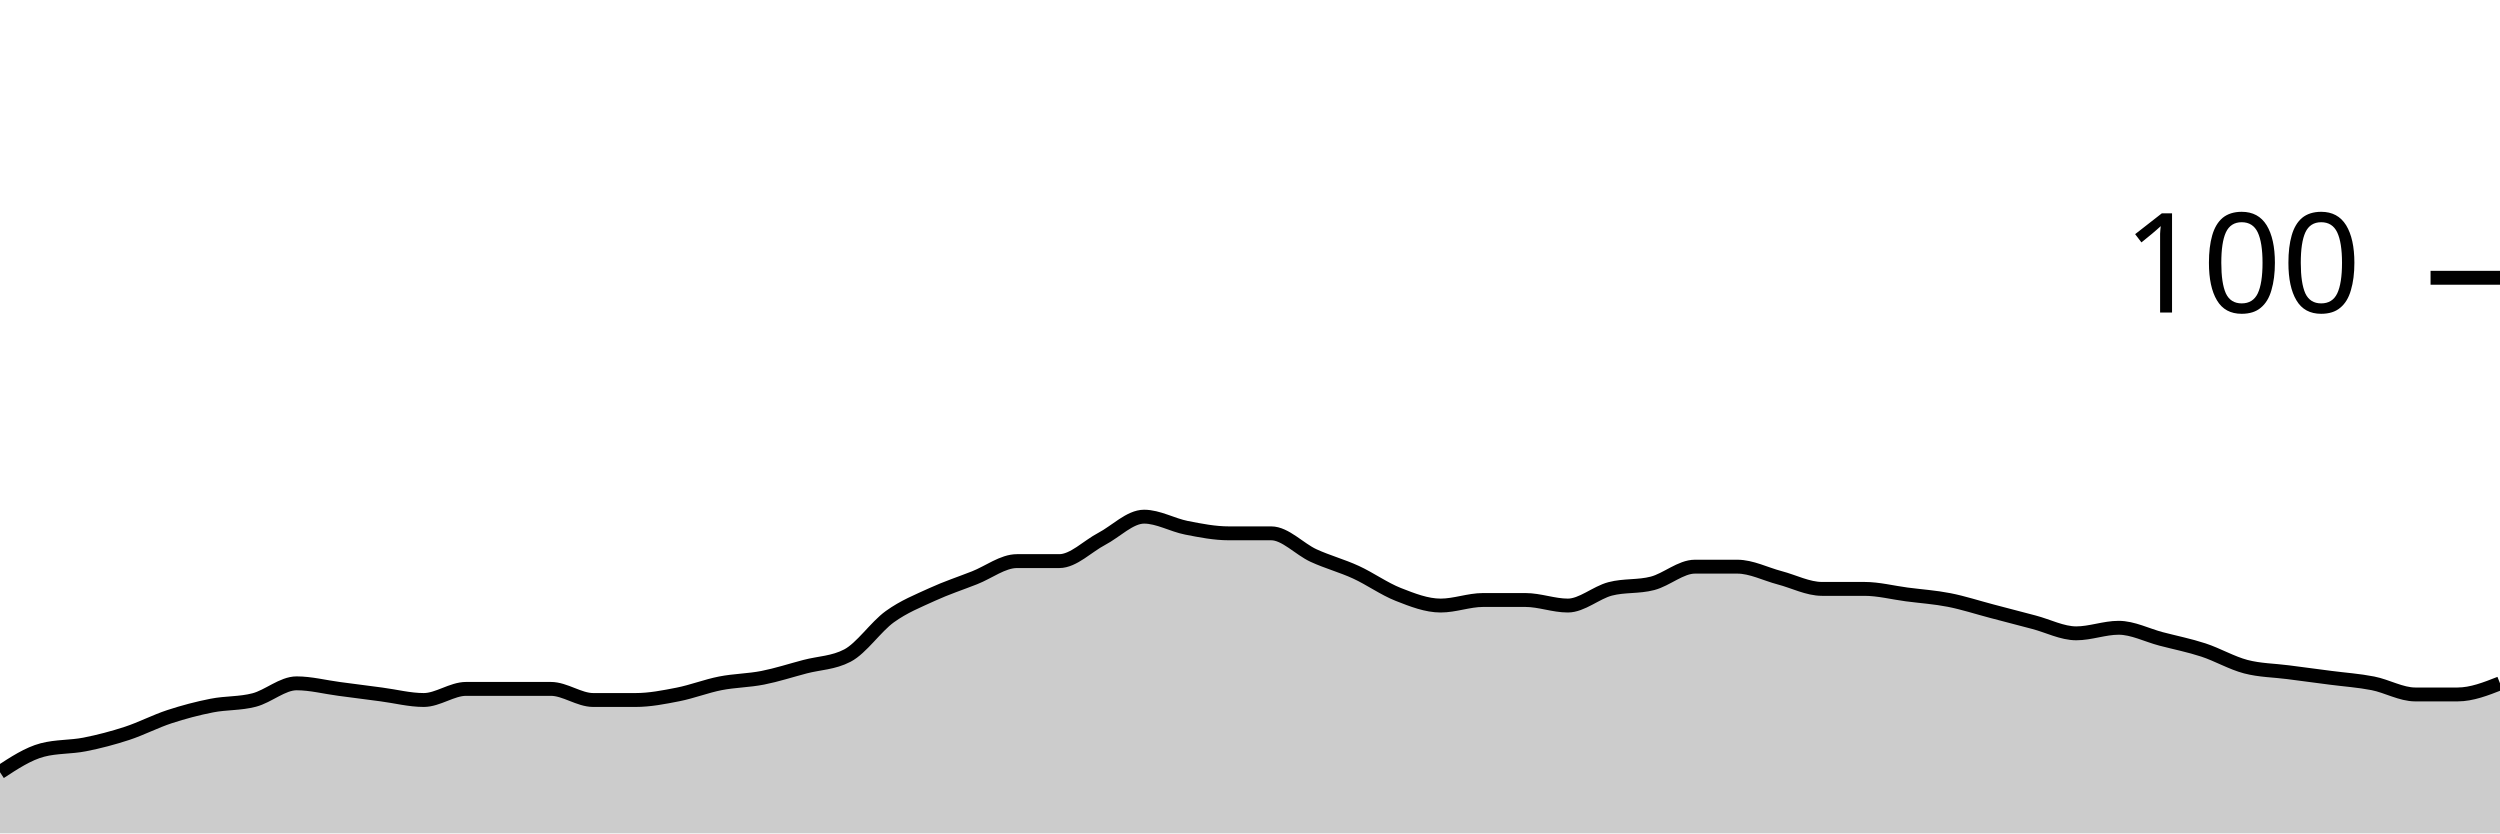
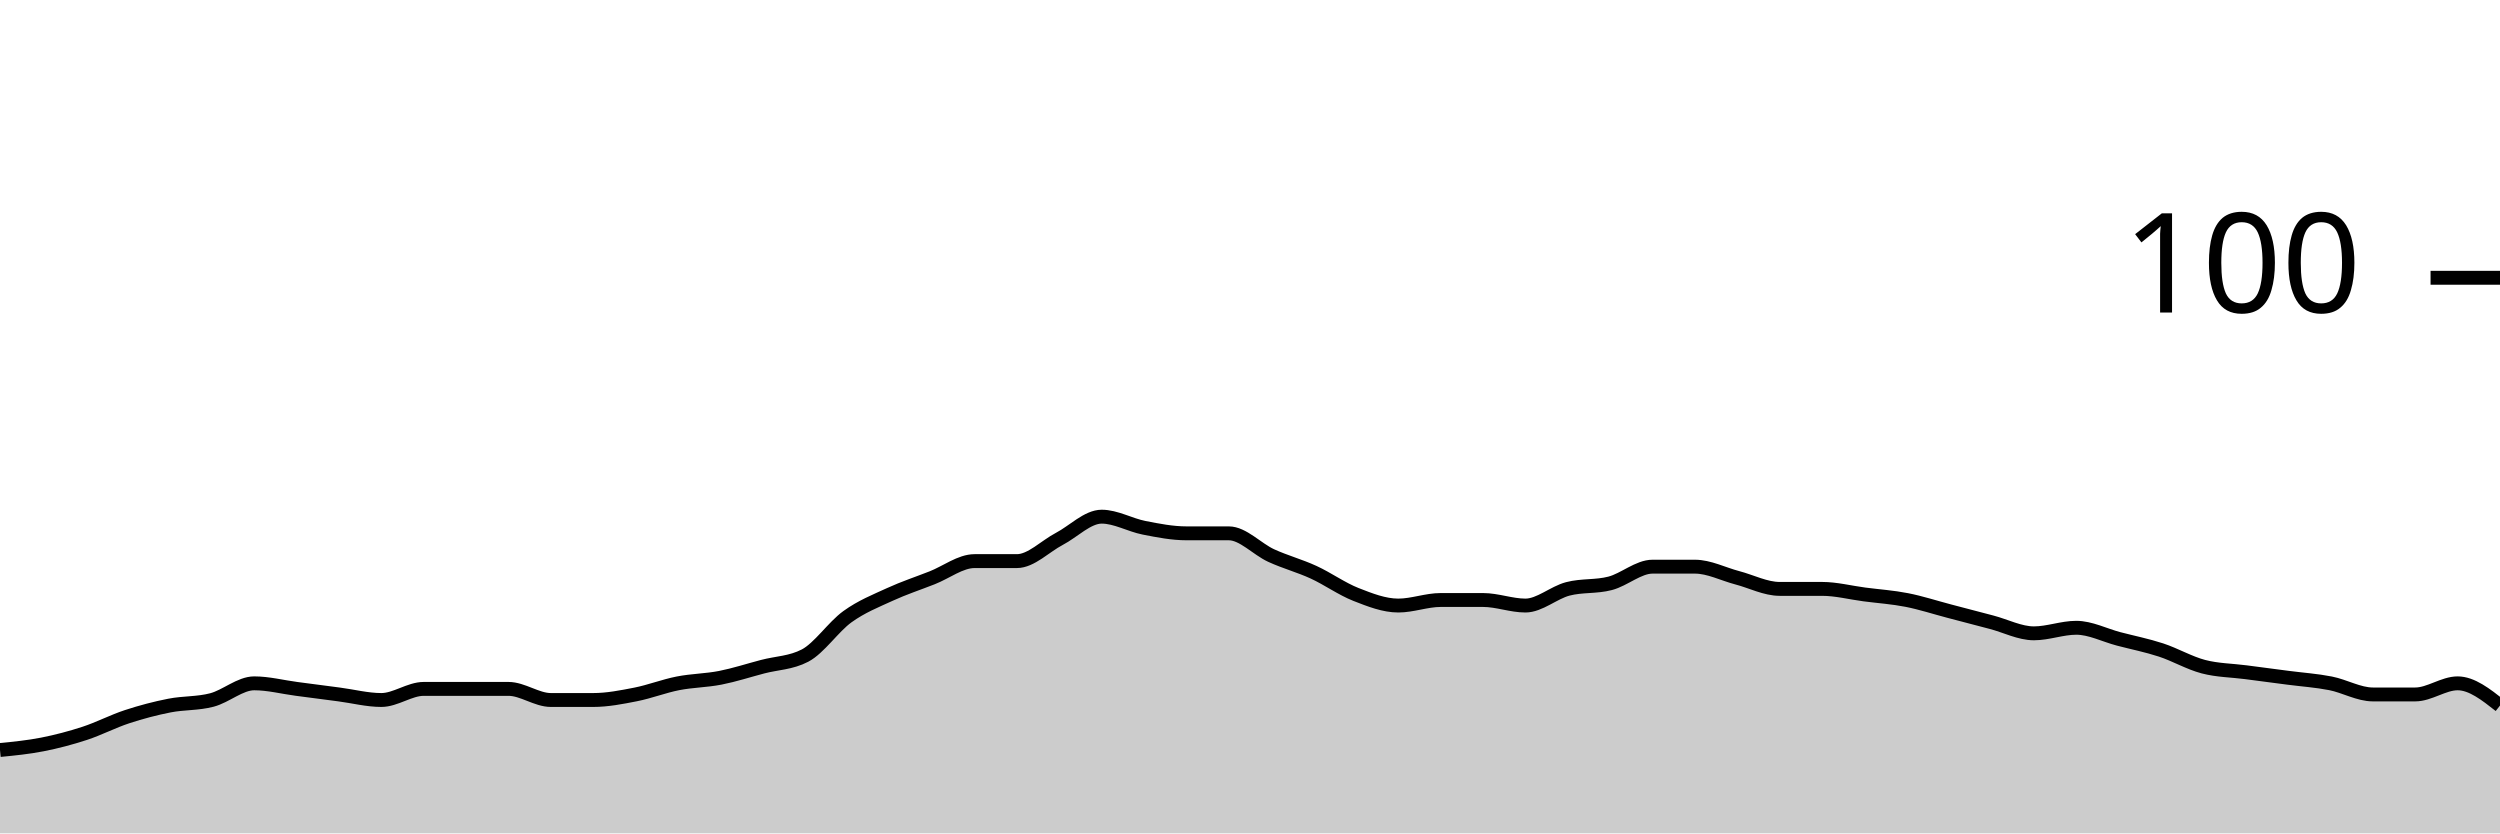
<svg xmlns="http://www.w3.org/2000/svg" viewBox="0 0 180 60">
  <g transform="translate(0,20)">
-     <path class="area" fill="rgba(0, 0, 0, 0.2)" d="M0,35.6C1.017,34.933,2.034,34.267,3.051,34C4.068,33.733,5.085,33.8,6.102,33.6C7.119,33.4,8.136,33.133,9.153,32.8C10.169,32.467,11.186,31.933,12.203,31.6C13.22,31.267,14.237,31,15.254,30.8C16.271,30.6,17.288,30.667,18.305,30.4C19.322,30.133,20.339,29.2,21.356,29.2C22.373,29.2,23.39,29.467,24.407,29.6C25.424,29.733,26.441,29.867,27.458,30C28.475,30.133,29.492,30.4,30.508,30.4C31.525,30.4,32.542,29.6,33.559,29.6C34.576,29.6,35.593,29.6,36.61,29.6C37.627,29.6,38.644,29.6,39.661,29.6C40.678,29.6,41.695,30.4,42.712,30.4C43.729,30.4,44.746,30.4,45.763,30.4C46.78,30.4,47.797,30.2,48.814,30C49.831,29.8,50.847,29.4,51.864,29.2C52.881,29,53.898,29,54.915,28.8C55.932,28.6,56.949,28.267,57.966,28C58.983,27.733,60,27.733,61.017,27.2C62.034,26.667,63.051,25.133,64.068,24.4C65.085,23.667,66.102,23.267,67.119,22.8C68.136,22.333,69.153,22,70.169,21.6C71.186,21.2,72.203,20.4,73.22,20.4C74.237,20.4,75.254,20.4,76.271,20.4C77.288,20.4,78.305,19.333,79.322,18.8C80.339,18.267,81.356,17.2,82.373,17.2C83.39,17.2,84.407,17.8,85.424,18C86.441,18.2,87.458,18.4,88.475,18.4C89.492,18.4,90.508,18.4,91.525,18.4C92.542,18.4,93.559,19.533,94.576,20C95.593,20.467,96.61,20.733,97.627,21.2C98.644,21.667,99.661,22.4,100.678,22.8C101.695,23.2,102.712,23.6,103.729,23.6C104.746,23.6,105.763,23.2,106.78,23.2C107.797,23.2,108.814,23.2,109.831,23.2C110.847,23.2,111.864,23.6,112.881,23.6C113.898,23.6,114.915,22.667,115.932,22.4C116.949,22.133,117.966,22.267,118.983,22C120,21.733,121.017,20.8,122.034,20.8C123.051,20.8,124.068,20.8,125.085,20.8C126.102,20.8,127.119,21.333,128.136,21.6C129.153,21.867,130.169,22.4,131.186,22.4C132.203,22.4,133.22,22.4,134.237,22.4C135.254,22.4,136.271,22.667,137.288,22.8C138.305,22.933,139.322,23,140.339,23.2C141.356,23.4,142.373,23.733,143.39,24C144.407,24.267,145.424,24.533,146.441,24.8C147.458,25.067,148.475,25.6,149.492,25.6C150.508,25.6,151.525,25.2,152.542,25.2C153.559,25.2,154.576,25.733,155.593,26C156.61,26.267,157.627,26.467,158.644,26.8C159.661,27.133,160.678,27.733,161.695,28C162.712,28.267,163.729,28.267,164.746,28.4C165.763,28.533,166.78,28.667,167.797,28.8C168.814,28.933,169.831,29,170.847,29.2C171.864,29.4,172.881,30,173.898,30C174.915,30,175.932,30,176.949,30C177.966,30,178.983,29.6,180,29.2L180,40C178.983,40,177.966,40,176.949,40C175.932,40,174.915,40,173.898,40C172.881,40,171.864,40,170.847,40C169.831,40,168.814,40,167.797,40C166.78,40,165.763,40,164.746,40C163.729,40,162.712,40,161.695,40C160.678,40,159.661,40,158.644,40C157.627,40,156.61,40,155.593,40C154.576,40,153.559,40,152.542,40C151.525,40,150.508,40,149.492,40C148.475,40,147.458,40,146.441,40C145.424,40,144.407,40,143.39,40C142.373,40,141.356,40,140.339,40C139.322,40,138.305,40,137.288,40C136.271,40,135.254,40,134.237,40C133.22,40,132.203,40,131.186,40C130.169,40,129.153,40,128.136,40C127.119,40,126.102,40,125.085,40C124.068,40,123.051,40,122.034,40C121.017,40,120,40,118.983,40C117.966,40,116.949,40,115.932,40C114.915,40,113.898,40,112.881,40C111.864,40,110.847,40,109.831,40C108.814,40,107.797,40,106.78,40C105.763,40,104.746,40,103.729,40C102.712,40,101.695,40,100.678,40C99.661,40,98.644,40,97.627,40C96.61,40,95.593,40,94.576,40C93.559,40,92.542,40,91.525,40C90.508,40,89.492,40,88.475,40C87.458,40,86.441,40,85.424,40C84.407,40,83.39,40,82.373,40C81.356,40,80.339,40,79.322,40C78.305,40,77.288,40,76.271,40C75.254,40,74.237,40,73.22,40C72.203,40,71.186,40,70.169,40C69.153,40,68.136,40,67.119,40C66.102,40,65.085,40,64.068,40C63.051,40,62.034,40,61.017,40C60,40,58.983,40,57.966,40C56.949,40,55.932,40,54.915,40C53.898,40,52.881,40,51.864,40C50.847,40,49.831,40,48.814,40C47.797,40,46.78,40,45.763,40C44.746,40,43.729,40,42.712,40C41.695,40,40.678,40,39.661,40C38.644,40,37.627,40,36.61,40C35.593,40,34.576,40,33.559,40C32.542,40,31.525,40,30.508,40C29.492,40,28.475,40,27.458,40C26.441,40,25.424,40,24.407,40C23.39,40,22.373,40,21.356,40C20.339,40,19.322,40,18.305,40C17.288,40,16.271,40,15.254,40C14.237,40,13.22,40,12.203,40C11.186,40,10.169,40,9.153,40C8.136,40,7.119,40,6.102,40C5.085,40,4.068,40,3.051,40C2.034,40,1.017,40,0,40Z" />
-     <path class="line" stroke="black" fill="none" d="M0,35.6C1.017,34.933,2.034,34.267,3.051,34C4.068,33.733,5.085,33.8,6.102,33.6C7.119,33.4,8.136,33.133,9.153,32.8C10.169,32.467,11.186,31.933,12.203,31.6C13.22,31.267,14.237,31,15.254,30.8C16.271,30.6,17.288,30.667,18.305,30.4C19.322,30.133,20.339,29.2,21.356,29.2C22.373,29.2,23.39,29.467,24.407,29.6C25.424,29.733,26.441,29.867,27.458,30C28.475,30.133,29.492,30.4,30.508,30.4C31.525,30.4,32.542,29.6,33.559,29.6C34.576,29.6,35.593,29.6,36.61,29.6C37.627,29.6,38.644,29.6,39.661,29.6C40.678,29.6,41.695,30.4,42.712,30.4C43.729,30.4,44.746,30.4,45.763,30.4C46.78,30.4,47.797,30.2,48.814,30C49.831,29.8,50.847,29.4,51.864,29.2C52.881,29,53.898,29,54.915,28.8C55.932,28.6,56.949,28.267,57.966,28C58.983,27.733,60,27.733,61.017,27.2C62.034,26.667,63.051,25.133,64.068,24.4C65.085,23.667,66.102,23.267,67.119,22.8C68.136,22.333,69.153,22,70.169,21.6C71.186,21.2,72.203,20.4,73.22,20.4C74.237,20.4,75.254,20.4,76.271,20.4C77.288,20.4,78.305,19.333,79.322,18.8C80.339,18.267,81.356,17.2,82.373,17.2C83.39,17.2,84.407,17.8,85.424,18C86.441,18.2,87.458,18.4,88.475,18.4C89.492,18.4,90.508,18.4,91.525,18.4C92.542,18.4,93.559,19.533,94.576,20C95.593,20.467,96.61,20.733,97.627,21.2C98.644,21.667,99.661,22.4,100.678,22.8C101.695,23.2,102.712,23.6,103.729,23.6C104.746,23.6,105.763,23.2,106.78,23.2C107.797,23.2,108.814,23.2,109.831,23.2C110.847,23.2,111.864,23.6,112.881,23.6C113.898,23.6,114.915,22.667,115.932,22.4C116.949,22.133,117.966,22.267,118.983,22C120,21.733,121.017,20.8,122.034,20.8C123.051,20.8,124.068,20.8,125.085,20.8C126.102,20.8,127.119,21.333,128.136,21.6C129.153,21.867,130.169,22.4,131.186,22.4C132.203,22.4,133.22,22.4,134.237,22.4C135.254,22.4,136.271,22.667,137.288,22.8C138.305,22.933,139.322,23,140.339,23.2C141.356,23.4,142.373,23.733,143.39,24C144.407,24.267,145.424,24.533,146.441,24.8C147.458,25.067,148.475,25.6,149.492,25.6C150.508,25.6,151.525,25.2,152.542,25.2C153.559,25.2,154.576,25.733,155.593,26C156.61,26.267,157.627,26.467,158.644,26.8C159.661,27.133,160.678,27.733,161.695,28C162.712,28.267,163.729,28.267,164.746,28.4C165.763,28.533,166.78,28.667,167.797,28.8C168.814,28.933,169.831,29,170.847,29.2C171.864,29.4,172.881,30,173.898,30C174.915,30,175.932,30,176.949,30C177.966,30,178.983,29.6,180,29.2" />
+     <path class="area" fill="rgba(0, 0, 0, 0.2)" d="M0,34C1.017,33.9,2.034,33.8,3.051,33.6C4.068,33.4,5.085,33.133,6.102,32.8C7.119,32.467,8.136,31.933,9.153,31.6C10.169,31.267,11.186,31,12.203,30.8C13.22,30.6,14.237,30.667,15.254,30.4C16.271,30.133,17.288,29.2,18.305,29.2C19.322,29.2,20.339,29.467,21.356,29.6C22.373,29.733,23.39,29.867,24.407,30C25.424,30.133,26.441,30.4,27.458,30.4C28.475,30.4,29.492,29.6,30.508,29.6C31.525,29.6,32.542,29.6,33.559,29.6C34.576,29.6,35.593,29.6,36.61,29.6C37.627,29.6,38.644,30.4,39.661,30.4C40.678,30.4,41.695,30.4,42.712,30.4C43.729,30.4,44.746,30.2,45.763,30C46.78,29.8,47.797,29.4,48.814,29.2C49.831,29,50.847,29,51.864,28.8C52.881,28.6,53.898,28.267,54.915,28C55.932,27.733,56.949,27.733,57.966,27.2C58.983,26.667,60,25.133,61.017,24.4C62.034,23.667,63.051,23.267,64.068,22.8C65.085,22.333,66.102,22,67.119,21.6C68.136,21.2,69.153,20.4,70.169,20.4C71.186,20.4,72.203,20.4,73.22,20.4C74.237,20.4,75.254,19.333,76.271,18.8C77.288,18.267,78.305,17.2,79.322,17.2C80.339,17.2,81.356,17.8,82.373,18C83.39,18.2,84.407,18.4,85.424,18.4C86.441,18.4,87.458,18.4,88.475,18.4C89.492,18.4,90.508,19.533,91.525,20C92.542,20.467,93.559,20.733,94.576,21.2C95.593,21.667,96.61,22.4,97.627,22.8C98.644,23.2,99.661,23.6,100.678,23.6C101.695,23.6,102.712,23.2,103.729,23.2C104.746,23.2,105.763,23.2,106.78,23.2C107.797,23.2,108.814,23.6,109.831,23.6C110.847,23.6,111.864,22.667,112.881,22.4C113.898,22.133,114.915,22.267,115.932,22C116.949,21.733,117.966,20.8,118.983,20.8C120,20.8,121.017,20.8,122.034,20.8C123.051,20.8,124.068,21.333,125.085,21.6C126.102,21.867,127.119,22.4,128.136,22.4C129.153,22.4,130.169,22.4,131.186,22.4C132.203,22.4,133.22,22.667,134.237,22.8C135.254,22.933,136.271,23,137.288,23.2C138.305,23.4,139.322,23.733,140.339,24C141.356,24.267,142.373,24.533,143.39,24.8C144.407,25.067,145.424,25.6,146.441,25.6C147.458,25.6,148.475,25.2,149.492,25.2C150.508,25.2,151.525,25.733,152.542,26C153.559,26.267,154.576,26.467,155.593,26.8C156.61,27.133,157.627,27.733,158.644,28C159.661,28.267,160.678,28.267,161.695,28.4C162.712,28.533,163.729,28.667,164.746,28.8C165.763,28.933,166.78,29,167.797,29.2C168.814,29.4,169.831,30,170.847,30C171.864,30,172.881,30,173.898,30C174.915,30,175.932,29.2,176.949,29.2C177.966,29.2,178.983,30,180,30.8L180,40C178.983,40,177.966,40,176.949,40C175.932,40,174.915,40,173.898,40C172.881,40,171.864,40,170.847,40C169.831,40,168.814,40,167.797,40C166.78,40,165.763,40,164.746,40C163.729,40,162.712,40,161.695,40C160.678,40,159.661,40,158.644,40C157.627,40,156.61,40,155.593,40C154.576,40,153.559,40,152.542,40C151.525,40,150.508,40,149.492,40C148.475,40,147.458,40,146.441,40C145.424,40,144.407,40,143.39,40C142.373,40,141.356,40,140.339,40C139.322,40,138.305,40,137.288,40C136.271,40,135.254,40,134.237,40C133.22,40,132.203,40,131.186,40C130.169,40,129.153,40,128.136,40C127.119,40,126.102,40,125.085,40C124.068,40,123.051,40,122.034,40C121.017,40,120,40,118.983,40C117.966,40,116.949,40,115.932,40C114.915,40,113.898,40,112.881,40C111.864,40,110.847,40,109.831,40C108.814,40,107.797,40,106.78,40C105.763,40,104.746,40,103.729,40C102.712,40,101.695,40,100.678,40C99.661,40,98.644,40,97.627,40C96.61,40,95.593,40,94.576,40C93.559,40,92.542,40,91.525,40C90.508,40,89.492,40,88.475,40C87.458,40,86.441,40,85.424,40C84.407,40,83.39,40,82.373,40C81.356,40,80.339,40,79.322,40C78.305,40,77.288,40,76.271,40C75.254,40,74.237,40,73.22,40C72.203,40,71.186,40,70.169,40C69.153,40,68.136,40,67.119,40C66.102,40,65.085,40,64.068,40C63.051,40,62.034,40,61.017,40C60,40,58.983,40,57.966,40C56.949,40,55.932,40,54.915,40C53.898,40,52.881,40,51.864,40C50.847,40,49.831,40,48.814,40C47.797,40,46.78,40,45.763,40C44.746,40,43.729,40,42.712,40C41.695,40,40.678,40,39.661,40C38.644,40,37.627,40,36.61,40C35.593,40,34.576,40,33.559,40C32.542,40,31.525,40,30.508,40C29.492,40,28.475,40,27.458,40C26.441,40,25.424,40,24.407,40C23.39,40,22.373,40,21.356,40C20.339,40,19.322,40,18.305,40C17.288,40,16.271,40,15.254,40C14.237,40,13.22,40,12.203,40C11.186,40,10.169,40,9.153,40C8.136,40,7.119,40,6.102,40C5.085,40,4.068,40,3.051,40C2.034,40,1.017,40,0,40Z" />
+     <path class="line" stroke="black" fill="none" d="M0,34C1.017,33.9,2.034,33.8,3.051,33.6C4.068,33.4,5.085,33.133,6.102,32.8C7.119,32.467,8.136,31.933,9.153,31.6C10.169,31.267,11.186,31,12.203,30.8C13.22,30.6,14.237,30.667,15.254,30.4C16.271,30.133,17.288,29.2,18.305,29.2C19.322,29.2,20.339,29.467,21.356,29.6C22.373,29.733,23.39,29.867,24.407,30C25.424,30.133,26.441,30.4,27.458,30.4C28.475,30.4,29.492,29.6,30.508,29.6C31.525,29.6,32.542,29.6,33.559,29.6C34.576,29.6,35.593,29.6,36.61,29.6C37.627,29.6,38.644,30.4,39.661,30.4C40.678,30.4,41.695,30.4,42.712,30.4C43.729,30.4,44.746,30.2,45.763,30C46.78,29.8,47.797,29.4,48.814,29.2C49.831,29,50.847,29,51.864,28.8C52.881,28.6,53.898,28.267,54.915,28C55.932,27.733,56.949,27.733,57.966,27.2C58.983,26.667,60,25.133,61.017,24.4C62.034,23.667,63.051,23.267,64.068,22.8C65.085,22.333,66.102,22,67.119,21.6C68.136,21.2,69.153,20.4,70.169,20.4C71.186,20.4,72.203,20.4,73.22,20.4C74.237,20.4,75.254,19.333,76.271,18.8C77.288,18.267,78.305,17.2,79.322,17.2C80.339,17.2,81.356,17.8,82.373,18C83.39,18.2,84.407,18.4,85.424,18.4C86.441,18.4,87.458,18.4,88.475,18.4C89.492,18.4,90.508,19.533,91.525,20C92.542,20.467,93.559,20.733,94.576,21.2C95.593,21.667,96.61,22.4,97.627,22.8C98.644,23.2,99.661,23.6,100.678,23.6C101.695,23.6,102.712,23.2,103.729,23.2C104.746,23.2,105.763,23.2,106.78,23.2C107.797,23.2,108.814,23.6,109.831,23.6C110.847,23.6,111.864,22.667,112.881,22.4C113.898,22.133,114.915,22.267,115.932,22C116.949,21.733,117.966,20.8,118.983,20.8C120,20.8,121.017,20.8,122.034,20.8C123.051,20.8,124.068,21.333,125.085,21.6C126.102,21.867,127.119,22.4,128.136,22.4C129.153,22.4,130.169,22.4,131.186,22.4C132.203,22.4,133.22,22.667,134.237,22.8C135.254,22.933,136.271,23,137.288,23.2C138.305,23.4,139.322,23.733,140.339,24C141.356,24.267,142.373,24.533,143.39,24.8C144.407,25.067,145.424,25.6,146.441,25.6C147.458,25.6,148.475,25.2,149.492,25.2C150.508,25.2,151.525,25.733,152.542,26C153.559,26.267,154.576,26.467,155.593,26.8C156.61,27.133,157.627,27.733,158.644,28C159.661,28.267,160.678,28.267,161.695,28.4C162.712,28.533,163.729,28.667,164.746,28.8C165.763,28.933,166.78,29,167.797,29.2C168.814,29.4,169.831,30,170.847,30C171.864,30,172.881,30,173.898,30C174.915,30,175.932,29.2,176.949,29.2C177.966,29.2,178.983,30,180,30.8" />
    <path class="axis-ceiling" stroke-width="1" stroke="black" fill="none" d="M175,0L180,0" />
    <text class="axis-ceiling-label" font-family="sans-serif" text-anchor="end" font-size="10px" x="170" y="2.5">100</text>
  </g>
</svg>
